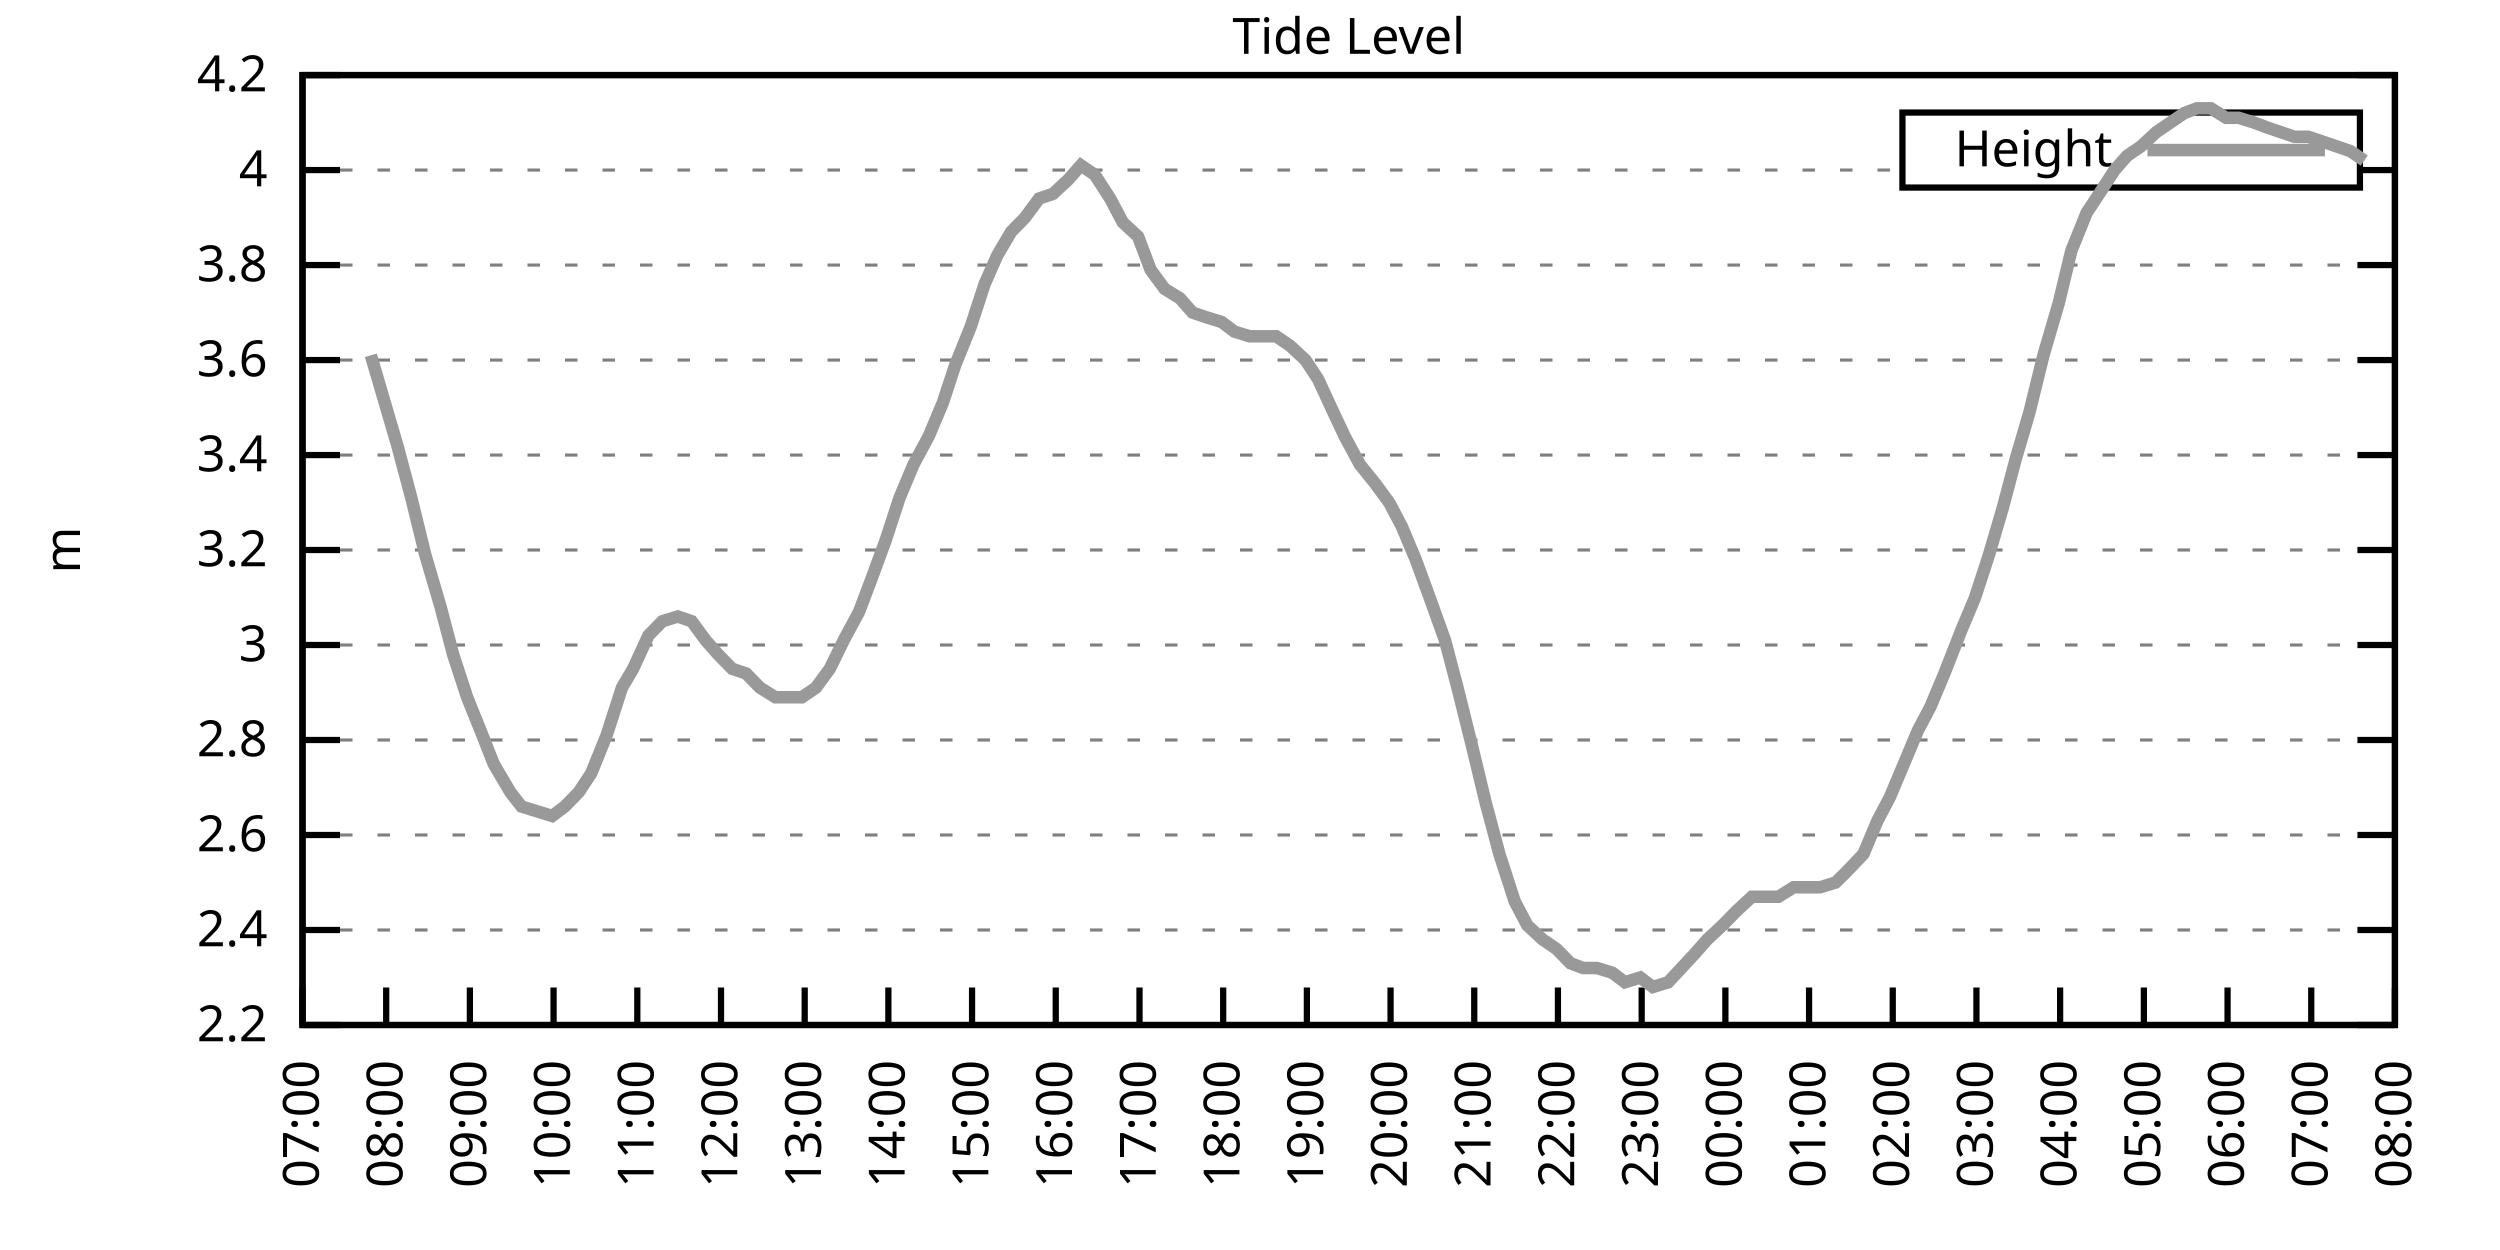
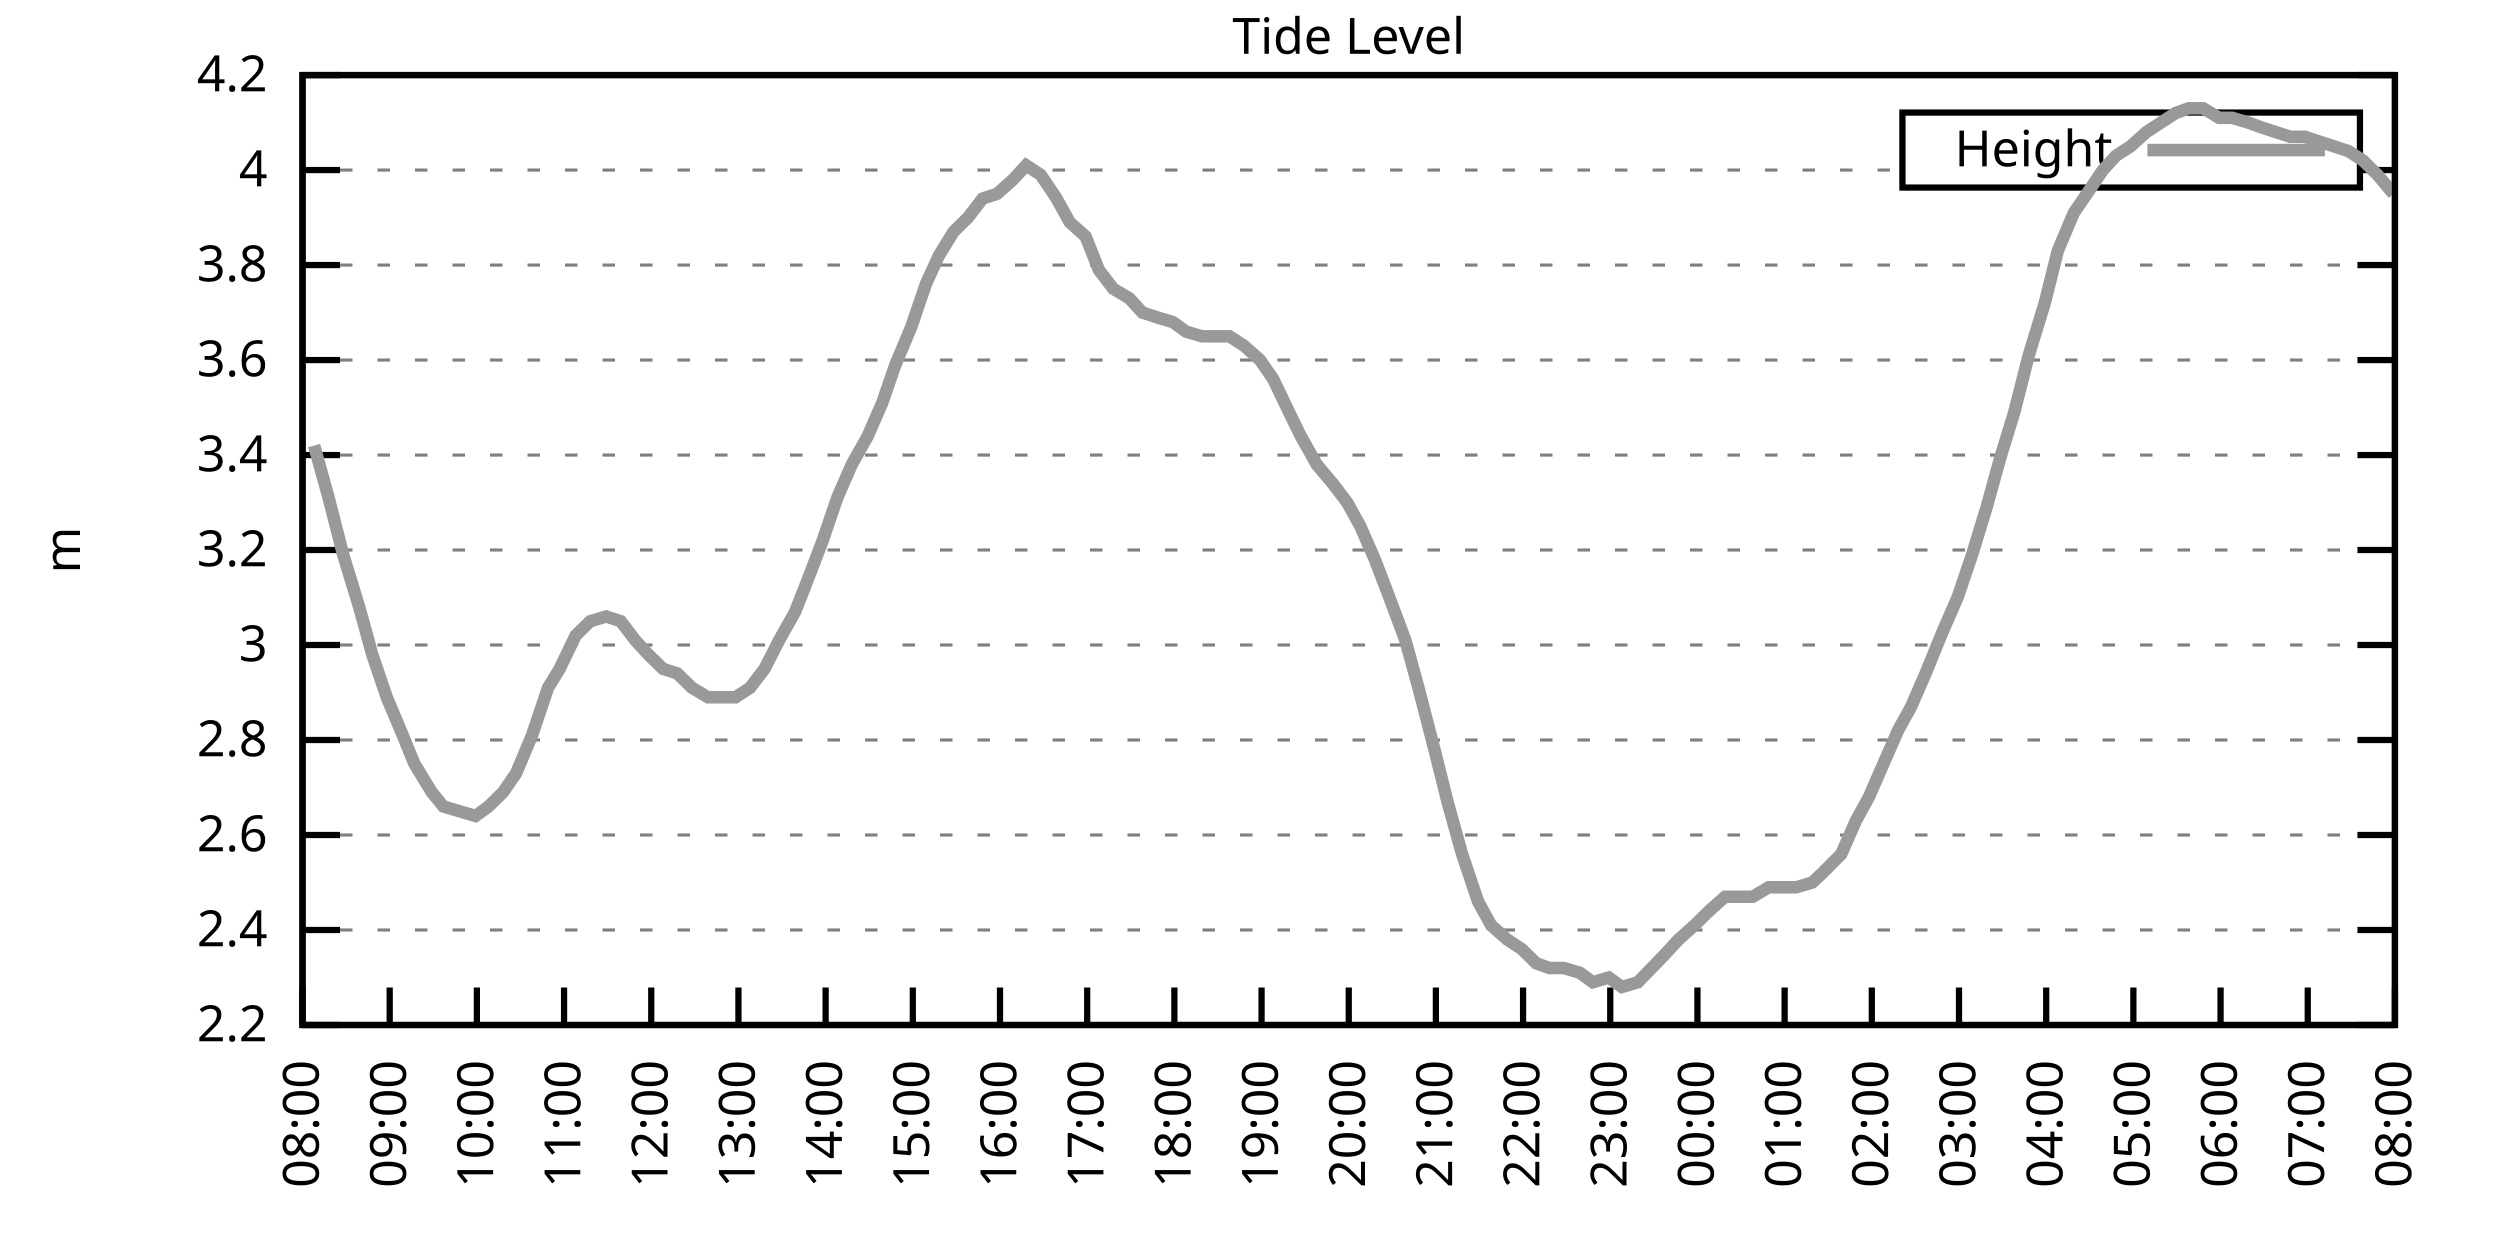
<svg xmlns="http://www.w3.org/2000/svg" xmlns:xlink="http://www.w3.org/1999/xlink" width="400" height="200" viewBox="0 0 400 200">
  <g id="gnuplot_canvas">
    <rect x="0" y="0" width="400" height="200" fill="none" />
    <defs>
      <circle id="gpDot" r="0.5" stroke-width="0.5" stroke="currentColor" />
      <path id="gpPt0" stroke-width="0.333" stroke="currentColor" d="M-1,0 h2 M0,-1 v2" />
      <path id="gpPt1" stroke-width="0.333" stroke="currentColor" d="M-1,-1 L1,1 M1,-1 L-1,1" />
      <path id="gpPt2" stroke-width="0.333" stroke="currentColor" d="M-1,0 L1,0 M0,-1 L0,1 M-1,-1 L1,1 M-1,1 L1,-1" />
      <rect id="gpPt3" stroke-width="0.333" stroke="currentColor" x="-1" y="-1" width="2" height="2" />
      <rect id="gpPt4" stroke-width="0.333" stroke="currentColor" fill="currentColor" x="-1" y="-1" width="2" height="2" />
      <circle id="gpPt5" stroke-width="0.333" stroke="currentColor" cx="0" cy="0" r="1" />
      <use xlink:href="#gpPt5" id="gpPt6" fill="currentColor" stroke="none" />
      <path id="gpPt7" stroke-width="0.333" stroke="currentColor" d="M0,-1.33 L-1.33,0.67 L1.33,0.67 z" />
      <use xlink:href="#gpPt7" id="gpPt8" fill="currentColor" stroke="none" />
      <use xlink:href="#gpPt7" id="gpPt9" stroke="currentColor" transform="rotate(180)" />
      <use xlink:href="#gpPt9" id="gpPt10" fill="currentColor" stroke="none" />
      <use xlink:href="#gpPt3" id="gpPt11" stroke="currentColor" transform="rotate(45)" />
      <use xlink:href="#gpPt11" id="gpPt12" fill="currentColor" stroke="none" />
      <path id="gpPt13" stroke-width="0.333" stroke="currentColor" d="M0,1.330 L1.265,0.411 L0.782,-1.067 L-0.782,-1.076 L-1.265,0.411 z" />
      <use xlink:href="#gpPt13" id="gpPt14" fill="currentColor" stroke="none" />
      <filter id="textbox" filterUnits="objectBoundingBox" x="0" y="0" height="1" width="1">
        <feFlood flood-color="white" flood-opacity="1" result="bgnd" />
        <feComposite in="SourceGraphic" in2="bgnd" operator="atop" />
      </filter>
      <filter id="greybox" filterUnits="objectBoundingBox" x="0" y="0" height="1" width="1">
        <feFlood flood-color="lightgrey" flood-opacity="1" result="grey" />
        <feComposite in="SourceGraphic" in2="grey" operator="atop" />
      </filter>
    </defs>
    <g fill="none" color="white" stroke="currentColor" stroke-width="1.00" stroke-linecap="butt" stroke-linejoin="miter">
</g>
    <g fill="none" color="black" stroke="currentColor" stroke-width="1.00" stroke-linecap="butt" stroke-linejoin="miter">
      <g stroke="none" shape-rendering="crispEdges">
        <polygon fill="rgb(255, 255, 255)" points="48.40,164.00 383.18,164.00 383.18,12.02 48.40,12.02 " />
      </g>
    </g>
    <g fill="none" color="black" stroke="currentColor" stroke-width="1.00" stroke-linecap="butt" stroke-linejoin="miter">
</g>
    <g fill="none" color="black" stroke="black" stroke-width="0.50" stroke-linecap="butt" stroke-linejoin="miter">
</g>
    <g fill="none" color="gray" stroke="currentColor" stroke-width="0.50" stroke-linecap="butt" stroke-linejoin="miter">
      <path stroke="gray" stroke-dasharray="2,4" class="gridline" d="M48.40,164.00 L383.19,164.00  " />
    </g>
    <g fill="none" color="gray" stroke="gray" stroke-width="1.00" stroke-linecap="butt" stroke-linejoin="miter">
</g>
    <g fill="none" color="black" stroke="currentColor" stroke-width="1.00" stroke-linecap="butt" stroke-linejoin="miter">
      <path stroke="black" d="M48.40,164.00 L54.40,164.00 M383.19,164.00 L377.19,164.00  " />
      <g transform="translate(42.80,166.60)" stroke="none" fill="black" font-family="Sans" font-size="8.00" text-anchor="end">
        <text>
          <tspan font-family="Sans"> 2.2</tspan>
        </text>
      </g>
    </g>
    <g fill="none" color="black" stroke="currentColor" stroke-width="1.00" stroke-linecap="butt" stroke-linejoin="miter">
</g>
    <g fill="none" color="black" stroke="black" stroke-width="0.50" stroke-linecap="butt" stroke-linejoin="miter">
</g>
    <g fill="none" color="gray" stroke="currentColor" stroke-width="0.50" stroke-linecap="butt" stroke-linejoin="miter">
      <path stroke="gray" stroke-dasharray="2,4" class="gridline" d="M48.40,148.80 L383.19,148.80  " />
    </g>
    <g fill="none" color="gray" stroke="gray" stroke-width="1.00" stroke-linecap="butt" stroke-linejoin="miter">
</g>
    <g fill="none" color="black" stroke="currentColor" stroke-width="1.00" stroke-linecap="butt" stroke-linejoin="miter">
      <path stroke="black" d="M48.40,148.80 L54.40,148.80 M383.19,148.80 L377.19,148.80  " />
      <g transform="translate(42.80,151.40)" stroke="none" fill="black" font-family="Sans" font-size="8.00" text-anchor="end">
        <text>
          <tspan font-family="Sans"> 2.4</tspan>
        </text>
      </g>
    </g>
    <g fill="none" color="black" stroke="currentColor" stroke-width="1.00" stroke-linecap="butt" stroke-linejoin="miter">
</g>
    <g fill="none" color="black" stroke="black" stroke-width="0.50" stroke-linecap="butt" stroke-linejoin="miter">
</g>
    <g fill="none" color="gray" stroke="currentColor" stroke-width="0.50" stroke-linecap="butt" stroke-linejoin="miter">
      <path stroke="gray" stroke-dasharray="2,4" class="gridline" d="M48.40,133.60 L383.19,133.60  " />
    </g>
    <g fill="none" color="gray" stroke="gray" stroke-width="1.00" stroke-linecap="butt" stroke-linejoin="miter">
</g>
    <g fill="none" color="black" stroke="currentColor" stroke-width="1.00" stroke-linecap="butt" stroke-linejoin="miter">
      <path stroke="black" d="M48.40,133.60 L54.40,133.60 M383.19,133.60 L377.19,133.60  " />
      <g transform="translate(42.80,136.20)" stroke="none" fill="black" font-family="Sans" font-size="8.00" text-anchor="end">
        <text>
          <tspan font-family="Sans"> 2.6</tspan>
        </text>
      </g>
    </g>
    <g fill="none" color="black" stroke="currentColor" stroke-width="1.00" stroke-linecap="butt" stroke-linejoin="miter">
</g>
    <g fill="none" color="black" stroke="black" stroke-width="0.50" stroke-linecap="butt" stroke-linejoin="miter">
</g>
    <g fill="none" color="gray" stroke="currentColor" stroke-width="0.50" stroke-linecap="butt" stroke-linejoin="miter">
      <path stroke="gray" stroke-dasharray="2,4" class="gridline" d="M48.40,118.40 L383.19,118.40  " />
    </g>
    <g fill="none" color="gray" stroke="gray" stroke-width="1.00" stroke-linecap="butt" stroke-linejoin="miter">
</g>
    <g fill="none" color="black" stroke="currentColor" stroke-width="1.00" stroke-linecap="butt" stroke-linejoin="miter">
      <path stroke="black" d="M48.40,118.40 L54.40,118.40 M383.19,118.40 L377.19,118.40  " />
      <g transform="translate(42.80,121.00)" stroke="none" fill="black" font-family="Sans" font-size="8.00" text-anchor="end">
        <text>
          <tspan font-family="Sans"> 2.8</tspan>
        </text>
      </g>
    </g>
    <g fill="none" color="black" stroke="currentColor" stroke-width="1.00" stroke-linecap="butt" stroke-linejoin="miter">
</g>
    <g fill="none" color="black" stroke="black" stroke-width="0.50" stroke-linecap="butt" stroke-linejoin="miter">
</g>
    <g fill="none" color="gray" stroke="currentColor" stroke-width="0.50" stroke-linecap="butt" stroke-linejoin="miter">
      <path stroke="gray" stroke-dasharray="2,4" class="gridline" d="M48.40,103.20 L383.19,103.20  " />
    </g>
    <g fill="none" color="gray" stroke="gray" stroke-width="1.00" stroke-linecap="butt" stroke-linejoin="miter">
</g>
    <g fill="none" color="black" stroke="currentColor" stroke-width="1.00" stroke-linecap="butt" stroke-linejoin="miter">
      <path stroke="black" d="M48.40,103.20 L54.40,103.20 M383.19,103.20 L377.19,103.20  " />
      <g transform="translate(42.80,105.80)" stroke="none" fill="black" font-family="Sans" font-size="8.00" text-anchor="end">
        <text>
          <tspan font-family="Sans"> 3</tspan>
        </text>
      </g>
    </g>
    <g fill="none" color="black" stroke="currentColor" stroke-width="1.00" stroke-linecap="butt" stroke-linejoin="miter">
</g>
    <g fill="none" color="black" stroke="black" stroke-width="0.50" stroke-linecap="butt" stroke-linejoin="miter">
</g>
    <g fill="none" color="gray" stroke="currentColor" stroke-width="0.50" stroke-linecap="butt" stroke-linejoin="miter">
      <path stroke="gray" stroke-dasharray="2,4" class="gridline" d="M48.40,88.00 L383.19,88.00  " />
    </g>
    <g fill="none" color="gray" stroke="gray" stroke-width="1.00" stroke-linecap="butt" stroke-linejoin="miter">
</g>
    <g fill="none" color="black" stroke="currentColor" stroke-width="1.00" stroke-linecap="butt" stroke-linejoin="miter">
      <path stroke="black" d="M48.40,88.00 L54.40,88.00 M383.19,88.00 L377.19,88.00  " />
      <g transform="translate(42.80,90.60)" stroke="none" fill="black" font-family="Sans" font-size="8.00" text-anchor="end">
        <text>
          <tspan font-family="Sans"> 3.2</tspan>
        </text>
      </g>
    </g>
    <g fill="none" color="black" stroke="currentColor" stroke-width="1.00" stroke-linecap="butt" stroke-linejoin="miter">
</g>
    <g fill="none" color="black" stroke="black" stroke-width="0.50" stroke-linecap="butt" stroke-linejoin="miter">
</g>
    <g fill="none" color="gray" stroke="currentColor" stroke-width="0.50" stroke-linecap="butt" stroke-linejoin="miter">
      <path stroke="gray" stroke-dasharray="2,4" class="gridline" d="M48.40,72.81 L383.19,72.81  " />
    </g>
    <g fill="none" color="gray" stroke="gray" stroke-width="1.00" stroke-linecap="butt" stroke-linejoin="miter">
</g>
    <g fill="none" color="black" stroke="currentColor" stroke-width="1.00" stroke-linecap="butt" stroke-linejoin="miter">
      <path stroke="black" d="M48.40,72.81 L54.40,72.81 M383.19,72.81 L377.19,72.81  " />
      <g transform="translate(42.80,75.41)" stroke="none" fill="black" font-family="Sans" font-size="8.00" text-anchor="end">
        <text>
          <tspan font-family="Sans"> 3.4</tspan>
        </text>
      </g>
    </g>
    <g fill="none" color="black" stroke="currentColor" stroke-width="1.00" stroke-linecap="butt" stroke-linejoin="miter">
</g>
    <g fill="none" color="black" stroke="black" stroke-width="0.50" stroke-linecap="butt" stroke-linejoin="miter">
</g>
    <g fill="none" color="gray" stroke="currentColor" stroke-width="0.50" stroke-linecap="butt" stroke-linejoin="miter">
      <path stroke="gray" stroke-dasharray="2,4" class="gridline" d="M48.40,57.61 L383.19,57.61  " />
    </g>
    <g fill="none" color="gray" stroke="gray" stroke-width="1.00" stroke-linecap="butt" stroke-linejoin="miter">
</g>
    <g fill="none" color="black" stroke="currentColor" stroke-width="1.00" stroke-linecap="butt" stroke-linejoin="miter">
      <path stroke="black" d="M48.40,57.61 L54.40,57.61 M383.19,57.61 L377.19,57.61  " />
      <g transform="translate(42.80,60.21)" stroke="none" fill="black" font-family="Sans" font-size="8.00" text-anchor="end">
        <text>
          <tspan font-family="Sans"> 3.6</tspan>
        </text>
      </g>
    </g>
    <g fill="none" color="black" stroke="currentColor" stroke-width="1.00" stroke-linecap="butt" stroke-linejoin="miter">
</g>
    <g fill="none" color="black" stroke="black" stroke-width="0.50" stroke-linecap="butt" stroke-linejoin="miter">
</g>
    <g fill="none" color="gray" stroke="currentColor" stroke-width="0.50" stroke-linecap="butt" stroke-linejoin="miter">
      <path stroke="gray" stroke-dasharray="2,4" class="gridline" d="M48.40,42.41 L383.19,42.41  " />
    </g>
    <g fill="none" color="gray" stroke="gray" stroke-width="1.00" stroke-linecap="butt" stroke-linejoin="miter">
</g>
    <g fill="none" color="black" stroke="currentColor" stroke-width="1.00" stroke-linecap="butt" stroke-linejoin="miter">
      <path stroke="black" d="M48.40,42.41 L54.40,42.41 M383.19,42.41 L377.19,42.41  " />
      <g transform="translate(42.80,45.01)" stroke="none" fill="black" font-family="Sans" font-size="8.00" text-anchor="end">
        <text>
          <tspan font-family="Sans"> 3.8</tspan>
        </text>
      </g>
    </g>
    <g fill="none" color="black" stroke="currentColor" stroke-width="1.00" stroke-linecap="butt" stroke-linejoin="miter">
</g>
    <g fill="none" color="black" stroke="black" stroke-width="0.50" stroke-linecap="butt" stroke-linejoin="miter">
</g>
    <g fill="none" color="gray" stroke="currentColor" stroke-width="0.50" stroke-linecap="butt" stroke-linejoin="miter">
      <path stroke="gray" stroke-dasharray="2,4" class="gridline" d="M48.40,27.21 L304.39,27.21 M377.59,27.21 L383.19,27.21  " />
    </g>
    <g fill="none" color="gray" stroke="gray" stroke-width="1.00" stroke-linecap="butt" stroke-linejoin="miter">
</g>
    <g fill="none" color="black" stroke="currentColor" stroke-width="1.00" stroke-linecap="butt" stroke-linejoin="miter">
      <path stroke="black" d="M48.40,27.21 L54.40,27.21 M383.19,27.21 L377.19,27.21  " />
      <g transform="translate(42.80,29.81)" stroke="none" fill="black" font-family="Sans" font-size="8.00" text-anchor="end">
        <text>
          <tspan font-family="Sans"> 4</tspan>
        </text>
      </g>
    </g>
    <g fill="none" color="black" stroke="currentColor" stroke-width="1.00" stroke-linecap="butt" stroke-linejoin="miter">
</g>
    <g fill="none" color="black" stroke="black" stroke-width="0.50" stroke-linecap="butt" stroke-linejoin="miter">
</g>
    <g fill="none" color="gray" stroke="currentColor" stroke-width="0.50" stroke-linecap="butt" stroke-linejoin="miter">
      <path stroke="gray" stroke-dasharray="2,4" class="gridline" d="M48.40,12.01 L383.19,12.01  " />
    </g>
    <g fill="none" color="gray" stroke="gray" stroke-width="1.00" stroke-linecap="butt" stroke-linejoin="miter">
</g>
    <g fill="none" color="black" stroke="currentColor" stroke-width="1.00" stroke-linecap="butt" stroke-linejoin="miter">
      <path stroke="black" d="M48.40,12.01 L54.40,12.01 M383.19,12.01 L377.19,12.01  " />
      <g transform="translate(42.80,14.61)" stroke="none" fill="black" font-family="Sans" font-size="8.00" text-anchor="end">
        <text>
          <tspan font-family="Sans"> 4.2</tspan>
        </text>
      </g>
    </g>
    <g fill="none" color="black" stroke="currentColor" stroke-width="1.00" stroke-linecap="butt" stroke-linejoin="miter">
      <path stroke="black" d="M48.40,164.00 L48.40,158.00  " />
      <g transform="translate(51.00,169.60) rotate(270.00)" stroke="none" fill="black" font-family="Sans" font-size="8.00" text-anchor="end">
        <text>
-           <tspan font-family="Sans">07:00</tspan>
-         </text>
-       </g>
-     </g>
-     <g fill="none" color="black" stroke="currentColor" stroke-width="1.00" stroke-linecap="butt" stroke-linejoin="miter">
-       <path stroke="black" d="M61.79,164.00 L61.79,158.00  " />
-       <g transform="translate(64.39,169.60) rotate(270.00)" stroke="none" fill="black" font-family="Sans" font-size="8.00" text-anchor="end">
-         <text>
          <tspan font-family="Sans">08:00</tspan>
        </text>
      </g>
    </g>
    <g fill="none" color="black" stroke="currentColor" stroke-width="1.00" stroke-linecap="butt" stroke-linejoin="miter">
-       <path stroke="black" d="M75.18,164.00 L75.18,158.00  " />
-       <g transform="translate(77.78,169.60) rotate(270.00)" stroke="none" fill="black" font-family="Sans" font-size="8.00" text-anchor="end">
+       <path stroke="black" d="M62.35,164.00 L62.35,158.00  " />
+       <g transform="translate(64.95,169.60) rotate(270.00)" stroke="none" fill="black" font-family="Sans" font-size="8.00" text-anchor="end">
        <text>
          <tspan font-family="Sans">09:00</tspan>
        </text>
      </g>
    </g>
    <g fill="none" color="black" stroke="currentColor" stroke-width="1.00" stroke-linecap="butt" stroke-linejoin="miter">
-       <path stroke="black" d="M88.57,164.00 L88.57,158.00  " />
-       <g transform="translate(91.17,169.60) rotate(270.00)" stroke="none" fill="black" font-family="Sans" font-size="8.00" text-anchor="end">
+       <path stroke="black" d="M76.30,164.00 L76.30,158.00  " />
+       <g transform="translate(78.90,169.60) rotate(270.00)" stroke="none" fill="black" font-family="Sans" font-size="8.00" text-anchor="end">
        <text>
          <tspan font-family="Sans">10:00</tspan>
        </text>
      </g>
    </g>
    <g fill="none" color="black" stroke="currentColor" stroke-width="1.00" stroke-linecap="butt" stroke-linejoin="miter">
-       <path stroke="black" d="M101.97,164.00 L101.97,158.00  " />
-       <g transform="translate(104.57,169.60) rotate(270.00)" stroke="none" fill="black" font-family="Sans" font-size="8.00" text-anchor="end">
+       <path stroke="black" d="M90.25,164.00 L90.25,158.00  " />
+       <g transform="translate(92.85,169.60) rotate(270.00)" stroke="none" fill="black" font-family="Sans" font-size="8.00" text-anchor="end">
        <text>
          <tspan font-family="Sans">11:00</tspan>
        </text>
      </g>
    </g>
    <g fill="none" color="black" stroke="currentColor" stroke-width="1.00" stroke-linecap="butt" stroke-linejoin="miter">
-       <path stroke="black" d="M115.36,164.00 L115.36,158.00  " />
-       <g transform="translate(117.96,169.60) rotate(270.00)" stroke="none" fill="black" font-family="Sans" font-size="8.00" text-anchor="end">
+       <path stroke="black" d="M104.20,164.00 L104.20,158.00  " />
+       <g transform="translate(106.80,169.60) rotate(270.00)" stroke="none" fill="black" font-family="Sans" font-size="8.00" text-anchor="end">
        <text>
          <tspan font-family="Sans">12:00</tspan>
        </text>
      </g>
    </g>
    <g fill="none" color="black" stroke="currentColor" stroke-width="1.00" stroke-linecap="butt" stroke-linejoin="miter">
-       <path stroke="black" d="M128.75,164.00 L128.75,158.00  " />
-       <g transform="translate(131.35,169.60) rotate(270.00)" stroke="none" fill="black" font-family="Sans" font-size="8.00" text-anchor="end">
+       <path stroke="black" d="M118.15,164.00 L118.15,158.00  " />
+       <g transform="translate(120.75,169.60) rotate(270.00)" stroke="none" fill="black" font-family="Sans" font-size="8.00" text-anchor="end">
        <text>
          <tspan font-family="Sans">13:00</tspan>
        </text>
      </g>
    </g>
    <g fill="none" color="black" stroke="currentColor" stroke-width="1.00" stroke-linecap="butt" stroke-linejoin="miter">
-       <path stroke="black" d="M142.14,164.00 L142.14,158.00  " />
-       <g transform="translate(144.74,169.60) rotate(270.00)" stroke="none" fill="black" font-family="Sans" font-size="8.00" text-anchor="end">
+       <path stroke="black" d="M132.10,164.00 L132.10,158.00  " />
+       <g transform="translate(134.70,169.60) rotate(270.00)" stroke="none" fill="black" font-family="Sans" font-size="8.00" text-anchor="end">
        <text>
          <tspan font-family="Sans">14:00</tspan>
        </text>
      </g>
    </g>
    <g fill="none" color="black" stroke="currentColor" stroke-width="1.00" stroke-linecap="butt" stroke-linejoin="miter">
-       <path stroke="black" d="M155.53,164.00 L155.53,158.00  " />
-       <g transform="translate(158.13,169.60) rotate(270.00)" stroke="none" fill="black" font-family="Sans" font-size="8.00" text-anchor="end">
+       <path stroke="black" d="M146.05,164.00 L146.05,158.00  " />
+       <g transform="translate(148.65,169.60) rotate(270.00)" stroke="none" fill="black" font-family="Sans" font-size="8.00" text-anchor="end">
        <text>
          <tspan font-family="Sans">15:00</tspan>
        </text>
      </g>
    </g>
    <g fill="none" color="black" stroke="currentColor" stroke-width="1.00" stroke-linecap="butt" stroke-linejoin="miter">
-       <path stroke="black" d="M168.92,164.00 L168.92,158.00  " />
-       <g transform="translate(171.52,169.60) rotate(270.00)" stroke="none" fill="black" font-family="Sans" font-size="8.00" text-anchor="end">
+       <path stroke="black" d="M160.00,164.00 L160.00,158.00  " />
+       <g transform="translate(162.60,169.60) rotate(270.00)" stroke="none" fill="black" font-family="Sans" font-size="8.00" text-anchor="end">
        <text>
          <tspan font-family="Sans">16:00</tspan>
        </text>
      </g>
    </g>
    <g fill="none" color="black" stroke="currentColor" stroke-width="1.00" stroke-linecap="butt" stroke-linejoin="miter">
-       <path stroke="black" d="M182.32,164.00 L182.32,158.00  " />
-       <g transform="translate(184.92,169.60) rotate(270.00)" stroke="none" fill="black" font-family="Sans" font-size="8.00" text-anchor="end">
+       <path stroke="black" d="M173.95,164.00 L173.95,158.00  " />
+       <g transform="translate(176.55,169.60) rotate(270.00)" stroke="none" fill="black" font-family="Sans" font-size="8.00" text-anchor="end">
        <text>
          <tspan font-family="Sans">17:00</tspan>
        </text>
      </g>
    </g>
    <g fill="none" color="black" stroke="currentColor" stroke-width="1.00" stroke-linecap="butt" stroke-linejoin="miter">
-       <path stroke="black" d="M195.71,164.00 L195.71,158.00  " />
-       <g transform="translate(198.31,169.60) rotate(270.00)" stroke="none" fill="black" font-family="Sans" font-size="8.00" text-anchor="end">
+       <path stroke="black" d="M187.90,164.00 L187.90,158.00  " />
+       <g transform="translate(190.50,169.60) rotate(270.00)" stroke="none" fill="black" font-family="Sans" font-size="8.00" text-anchor="end">
        <text>
          <tspan font-family="Sans">18:00</tspan>
        </text>
      </g>
    </g>
    <g fill="none" color="black" stroke="currentColor" stroke-width="1.00" stroke-linecap="butt" stroke-linejoin="miter">
-       <path stroke="black" d="M209.10,164.00 L209.10,158.00  " />
-       <g transform="translate(211.70,169.60) rotate(270.00)" stroke="none" fill="black" font-family="Sans" font-size="8.00" text-anchor="end">
+       <path stroke="black" d="M201.85,164.00 L201.85,158.00  " />
+       <g transform="translate(204.45,169.60) rotate(270.00)" stroke="none" fill="black" font-family="Sans" font-size="8.00" text-anchor="end">
        <text>
          <tspan font-family="Sans">19:00</tspan>
        </text>
      </g>
    </g>
    <g fill="none" color="black" stroke="currentColor" stroke-width="1.00" stroke-linecap="butt" stroke-linejoin="miter">
-       <path stroke="black" d="M222.49,164.00 L222.49,158.00  " />
-       <g transform="translate(225.09,169.60) rotate(270.00)" stroke="none" fill="black" font-family="Sans" font-size="8.00" text-anchor="end">
+       <path stroke="black" d="M215.80,164.00 L215.80,158.00  " />
+       <g transform="translate(218.40,169.60) rotate(270.00)" stroke="none" fill="black" font-family="Sans" font-size="8.00" text-anchor="end">
        <text>
          <tspan font-family="Sans">20:00</tspan>
        </text>
      </g>
    </g>
    <g fill="none" color="black" stroke="currentColor" stroke-width="1.00" stroke-linecap="butt" stroke-linejoin="miter">
-       <path stroke="black" d="M235.88,164.00 L235.88,158.00  " />
-       <g transform="translate(238.48,169.60) rotate(270.00)" stroke="none" fill="black" font-family="Sans" font-size="8.00" text-anchor="end">
+       <path stroke="black" d="M229.74,164.00 L229.74,158.00  " />
+       <g transform="translate(232.34,169.60) rotate(270.00)" stroke="none" fill="black" font-family="Sans" font-size="8.00" text-anchor="end">
        <text>
          <tspan font-family="Sans">21:00</tspan>
        </text>
      </g>
    </g>
    <g fill="none" color="black" stroke="currentColor" stroke-width="1.00" stroke-linecap="butt" stroke-linejoin="miter">
-       <path stroke="black" d="M249.27,164.00 L249.27,158.00  " />
-       <g transform="translate(251.87,169.60) rotate(270.00)" stroke="none" fill="black" font-family="Sans" font-size="8.00" text-anchor="end">
+       <path stroke="black" d="M243.69,164.00 L243.69,158.00  " />
+       <g transform="translate(246.29,169.60) rotate(270.00)" stroke="none" fill="black" font-family="Sans" font-size="8.00" text-anchor="end">
        <text>
          <tspan font-family="Sans">22:00</tspan>
        </text>
      </g>
    </g>
    <g fill="none" color="black" stroke="currentColor" stroke-width="1.00" stroke-linecap="butt" stroke-linejoin="miter">
-       <path stroke="black" d="M262.67,164.00 L262.67,158.00  " />
-       <g transform="translate(265.27,169.60) rotate(270.00)" stroke="none" fill="black" font-family="Sans" font-size="8.00" text-anchor="end">
+       <path stroke="black" d="M257.64,164.00 L257.64,158.00  " />
+       <g transform="translate(260.24,169.60) rotate(270.00)" stroke="none" fill="black" font-family="Sans" font-size="8.00" text-anchor="end">
        <text>
          <tspan font-family="Sans">23:00</tspan>
        </text>
      </g>
    </g>
    <g fill="none" color="black" stroke="currentColor" stroke-width="1.00" stroke-linecap="butt" stroke-linejoin="miter">
-       <path stroke="black" d="M276.06,164.00 L276.06,158.00  " />
-       <g transform="translate(278.66,169.60) rotate(270.00)" stroke="none" fill="black" font-family="Sans" font-size="8.00" text-anchor="end">
+       <path stroke="black" d="M271.59,164.00 L271.59,158.00  " />
+       <g transform="translate(274.19,169.60) rotate(270.00)" stroke="none" fill="black" font-family="Sans" font-size="8.00" text-anchor="end">
        <text>
          <tspan font-family="Sans">00:00</tspan>
        </text>
      </g>
    </g>
    <g fill="none" color="black" stroke="currentColor" stroke-width="1.00" stroke-linecap="butt" stroke-linejoin="miter">
-       <path stroke="black" d="M289.45,164.00 L289.45,158.00  " />
-       <g transform="translate(292.05,169.60) rotate(270.00)" stroke="none" fill="black" font-family="Sans" font-size="8.00" text-anchor="end">
+       <path stroke="black" d="M285.54,164.00 L285.54,158.00  " />
+       <g transform="translate(288.14,169.60) rotate(270.00)" stroke="none" fill="black" font-family="Sans" font-size="8.00" text-anchor="end">
        <text>
          <tspan font-family="Sans">01:00</tspan>
        </text>
      </g>
    </g>
    <g fill="none" color="black" stroke="currentColor" stroke-width="1.00" stroke-linecap="butt" stroke-linejoin="miter">
-       <path stroke="black" d="M302.84,164.00 L302.84,158.00  " />
-       <g transform="translate(305.44,169.60) rotate(270.00)" stroke="none" fill="black" font-family="Sans" font-size="8.00" text-anchor="end">
+       <path stroke="black" d="M299.49,164.00 L299.49,158.00  " />
+       <g transform="translate(302.09,169.60) rotate(270.00)" stroke="none" fill="black" font-family="Sans" font-size="8.00" text-anchor="end">
        <text>
          <tspan font-family="Sans">02:00</tspan>
        </text>
      </g>
    </g>
    <g fill="none" color="black" stroke="currentColor" stroke-width="1.00" stroke-linecap="butt" stroke-linejoin="miter">
-       <path stroke="black" d="M316.23,164.00 L316.23,158.00  " />
-       <g transform="translate(318.83,169.60) rotate(270.00)" stroke="none" fill="black" font-family="Sans" font-size="8.00" text-anchor="end">
+       <path stroke="black" d="M313.44,164.00 L313.44,158.00  " />
+       <g transform="translate(316.04,169.60) rotate(270.00)" stroke="none" fill="black" font-family="Sans" font-size="8.00" text-anchor="end">
        <text>
          <tspan font-family="Sans">03:00</tspan>
        </text>
      </g>
    </g>
    <g fill="none" color="black" stroke="currentColor" stroke-width="1.00" stroke-linecap="butt" stroke-linejoin="miter">
-       <path stroke="black" d="M329.62,164.00 L329.62,158.00  " />
-       <g transform="translate(332.22,169.60) rotate(270.00)" stroke="none" fill="black" font-family="Sans" font-size="8.00" text-anchor="end">
+       <path stroke="black" d="M327.39,164.00 L327.39,158.00  " />
+       <g transform="translate(329.99,169.60) rotate(270.00)" stroke="none" fill="black" font-family="Sans" font-size="8.00" text-anchor="end">
        <text>
          <tspan font-family="Sans">04:00</tspan>
        </text>
      </g>
    </g>
    <g fill="none" color="black" stroke="currentColor" stroke-width="1.00" stroke-linecap="butt" stroke-linejoin="miter">
-       <path stroke="black" d="M343.02,164.00 L343.02,158.00  " />
-       <g transform="translate(345.62,169.60) rotate(270.00)" stroke="none" fill="black" font-family="Sans" font-size="8.00" text-anchor="end">
+       <path stroke="black" d="M341.34,164.00 L341.34,158.00  " />
+       <g transform="translate(343.94,169.60) rotate(270.00)" stroke="none" fill="black" font-family="Sans" font-size="8.00" text-anchor="end">
        <text>
          <tspan font-family="Sans">05:00</tspan>
        </text>
      </g>
    </g>
    <g fill="none" color="black" stroke="currentColor" stroke-width="1.00" stroke-linecap="butt" stroke-linejoin="miter">
-       <path stroke="black" d="M356.41,164.00 L356.41,158.00  " />
-       <g transform="translate(359.01,169.60) rotate(270.00)" stroke="none" fill="black" font-family="Sans" font-size="8.00" text-anchor="end">
+       <path stroke="black" d="M355.29,164.00 L355.29,158.00  " />
+       <g transform="translate(357.89,169.60) rotate(270.00)" stroke="none" fill="black" font-family="Sans" font-size="8.00" text-anchor="end">
        <text>
          <tspan font-family="Sans">06:00</tspan>
        </text>
      </g>
    </g>
    <g fill="none" color="black" stroke="currentColor" stroke-width="1.00" stroke-linecap="butt" stroke-linejoin="miter">
-       <path stroke="black" d="M369.80,164.00 L369.80,158.00  " />
-       <g transform="translate(372.40,169.60) rotate(270.00)" stroke="none" fill="black" font-family="Sans" font-size="8.00" text-anchor="end">
+       <path stroke="black" d="M369.24,164.00 L369.24,158.00  " />
+       <g transform="translate(371.84,169.60) rotate(270.00)" stroke="none" fill="black" font-family="Sans" font-size="8.00" text-anchor="end">
        <text>
          <tspan font-family="Sans">07:00</tspan>
        </text>
      </g>
    </g>
    <g fill="none" color="black" stroke="currentColor" stroke-width="1.00" stroke-linecap="butt" stroke-linejoin="miter">
      <path stroke="black" d="M383.19,164.00 L383.19,158.00  " />
      <g transform="translate(385.79,169.60) rotate(270.00)" stroke="none" fill="black" font-family="Sans" font-size="8.00" text-anchor="end">
        <text>
          <tspan font-family="Sans">08:00</tspan>
        </text>
      </g>
    </g>
    <g fill="none" color="black" stroke="currentColor" stroke-width="1.00" stroke-linecap="butt" stroke-linejoin="miter">
</g>
    <g fill="none" color="black" stroke="currentColor" stroke-width="1.00" stroke-linecap="butt" stroke-linejoin="miter">
      <path stroke="black" d="M48.40,12.01 L48.40,164.00 L383.19,164.00 L383.19,12.01 L48.40,12.01 Z  " />
    </g>
    <g fill="none" color="black" stroke="currentColor" stroke-width="1.00" stroke-linecap="butt" stroke-linejoin="miter">
</g>
    <g fill="none" color="black" stroke="currentColor" stroke-width="1.00" stroke-linecap="butt" stroke-linejoin="miter">
      <path stroke="black" d="M304.39,30.01 L304.39,18.01 L377.59,18.01 L377.59,30.01 L304.39,30.01 Z  " />
    </g>
    <g id="Tide_level_plot_1">
      <g fill="none" color="white" stroke="black" stroke-width="2.00" stroke-linecap="butt" stroke-linejoin="miter">
</g>
      <g fill="none" color="black" stroke="currentColor" stroke-width="2.00" stroke-linecap="butt" stroke-linejoin="miter">
        <g transform="translate(337.99,26.61)" stroke="none" fill="black" font-family="Sans" font-size="8.00" text-anchor="end">
          <text>
            <tspan font-family="Sans">Height</tspan>
          </text>
        </g>
      </g>
      <g fill="none" color="black" stroke="currentColor" stroke-width="2.00" stroke-linecap="butt" stroke-linejoin="miter">
-         <path stroke="rgb(153, 153, 153)" d="M343.59,24.01 L371.99,24.01 M59.34,56.85 L61.57,64.45 L63.58,71.29 L65.81,79.65 L68.04,88.76 L70.50,97.12   L72.50,104.72 L74.74,111.56 L77.19,117.64 L78.98,122.20 L81.66,126.76 L83.44,129.04 L85.90,129.80 L88.35,130.56   L90.36,129.04 L92.59,126.76 L94.60,123.72 L97.06,117.64 L99.51,110.04 L101.30,107.00 L103.75,101.68 L105.98,99.40   L108.44,98.64 L110.67,99.40 L112.90,102.44 L114.91,104.72 L117.14,107.00 L119.38,107.76 L121.61,110.04 L124.06,111.56   L126.29,111.56 L128.30,111.56 L130.54,110.04 L132.77,107.00 L135.00,102.44 L137.45,97.88 L139.46,92.56 L141.69,86.49   L143.93,79.65 L146.16,74.33 L148.61,69.77 L150.85,64.45 L152.85,58.37 L155.31,52.29 L157.54,45.45 L159.55,40.89   L161.78,37.09 L164.01,34.81 L166.25,31.77 L168.48,31.01 L170.93,28.73 L172.94,26.45 L175.17,27.97 L177.63,31.77   L179.64,35.57 L182.09,37.85 L184.10,43.17 L186.33,46.21 L188.79,47.73 L190.80,50.01 L193.03,50.77 L195.48,51.53   L197.49,53.05 L199.95,53.81 L201.96,53.81 L204.19,53.81 L206.42,55.33 L208.88,57.61 L210.88,60.65 L213.34,65.97   L215.13,69.77 L217.58,74.33 L220.04,77.37 L222.27,80.41 L224.28,84.21 L226.51,89.52 L228.74,95.60 L231.20,102.44   L233.20,110.04 L235.66,119.92 L237.67,128.28 L239.90,136.64 L242.36,144.24 L244.36,148.04 L246.82,150.32 L249.05,151.84   L251.28,154.12 L253.29,154.88 L255.52,154.88 L257.98,155.64 L259.99,157.16 L262.44,156.40 L264.45,157.92 L266.91,157.16   L271.15,152.60 L273.16,150.32 L275.61,148.04 L277.84,145.76 L280.30,143.48 L282.31,143.48 L284.54,143.48 L286.99,141.96   L289.00,141.96 L291.23,141.96 L293.69,141.20 L295.25,139.68 L298.15,136.64 L300.39,131.32 L302.39,127.52 L304.63,122.20   L306.86,116.88 L308.87,113.08 L311.10,107.76 L313.78,100.92 L316.01,95.60 L318.24,88.76 L320.47,81.17 L322.48,73.57   L324.71,65.97 L326.95,56.85 L329.40,48.49 L331.41,40.13 L333.86,34.05 L335.87,31.01 L338.33,27.21 L340.34,24.93   L342.57,23.41 L345.02,21.13 L347.26,19.61 L349.49,18.09 L351.50,17.33 L353.73,17.33 L356.18,18.85 L358.19,18.85   L360.65,19.61 L362.66,20.37 L364.89,21.13 L367.12,21.89 L369.35,21.89 L371.58,22.65 L373.82,23.41 L376.05,24.17   L378.28,25.69  " />
+         <path stroke="rgb(153, 153, 153)" d="M343.59,24.01 L371.99,24.01 M50.26,71.29 L52.58,79.65 L54.91,88.76 L57.47,97.12 L59.56,104.72 L61.88,111.56   L64.44,117.64 L66.30,122.20 L69.09,126.76 L70.95,129.04 L73.51,129.80 L76.07,130.56 L78.16,129.04 L80.48,126.76   L82.58,123.72 L85.13,117.64 L87.69,110.04 L89.55,107.00 L92.11,101.68 L94.43,99.40 L96.99,98.64 L99.32,99.40   L101.64,102.44 L103.73,104.72 L106.06,107.00 L108.38,107.76 L110.71,110.04 L113.27,111.56 L115.59,111.56 L117.68,111.56   L120.01,110.04 L122.33,107.00 L124.66,102.44 L127.22,97.88 L129.31,92.56 L131.63,86.49 L133.96,79.65 L136.28,74.33   L138.84,69.77 L141.16,64.45 L143.26,58.37 L145.81,52.29 L148.14,45.45 L150.23,40.89 L152.56,37.09 L154.88,34.81   L157.21,31.77 L159.53,31.01 L162.09,28.73 L164.18,26.45 L166.51,27.97 L169.06,31.77 L171.16,35.57 L173.71,37.85   L175.81,43.17 L178.13,46.21 L180.69,47.73 L182.78,50.01 L185.11,50.77 L187.66,51.53 L189.76,53.05 L192.31,53.81   L194.41,53.81 L196.73,53.81 L199.06,55.33 L201.61,57.61 L203.71,60.65 L206.26,65.97 L208.12,69.77 L210.68,74.33   L213.24,77.37 L215.56,80.41 L217.65,84.21 L219.98,89.52 L222.30,95.60 L224.86,102.44 L226.95,110.04 L229.51,119.92   L231.60,128.28 L233.93,136.64 L236.49,144.24 L238.58,148.04 L241.14,150.32 L243.46,151.84 L245.79,154.12 L247.88,154.88   L250.20,154.88 L252.76,155.64 L254.85,157.16 L257.41,156.40 L259.50,157.92 L262.06,157.16 L266.48,152.60 L268.57,150.32   L271.13,148.04 L273.45,145.76 L276.01,143.48 L278.10,143.48 L280.43,143.48 L282.99,141.96 L285.08,141.96 L287.40,141.96   L289.96,141.20 L291.59,139.68 L294.61,136.64 L296.94,131.32 L299.03,127.52 L301.35,122.20 L303.68,116.88 L305.77,113.08   L308.09,107.76 L310.88,100.92 L313.21,95.60 L315.53,88.76 L317.86,81.17 L319.95,73.57 L322.28,65.97 L324.60,56.85   L327.16,48.49 L329.25,40.13 L331.81,34.05 L333.90,31.01 L336.46,27.21 L338.55,24.93 L340.88,23.41 L343.43,21.13   L345.76,19.61 L348.08,18.09 L350.18,17.33 L352.50,17.33 L355.06,18.85 L357.15,18.85 L359.71,19.61 L361.80,20.37   L364.13,21.13 L366.45,21.89 L368.78,21.89 L371.10,22.65 L373.43,23.41 L375.75,24.17 L378.08,25.69 L380.40,27.97   L382.96,31.01  " />
      </g>
    </g>
    <g fill="none" color="black" stroke="currentColor" stroke-width="2.00" stroke-linecap="butt" stroke-linejoin="miter">
</g>
    <g fill="none" color="black" stroke="black" stroke-width="1.00" stroke-linecap="butt" stroke-linejoin="miter">
</g>
    <g fill="none" color="black" stroke="currentColor" stroke-width="1.00" stroke-linecap="butt" stroke-linejoin="miter">
      <path stroke="black" d="M48.40,12.01 L48.40,164.00 L383.19,164.00 L383.19,12.01 L48.40,12.01 Z  " />
      <g transform="translate(12.80,88.01) rotate(270.00)" stroke="none" fill="black" font-family="Sans" font-size="8.00" text-anchor="middle">
        <text>
          <tspan font-family="Sans">m</tspan>
        </text>
      </g>
    </g>
    <g fill="none" color="black" stroke="currentColor" stroke-width="1.00" stroke-linecap="butt" stroke-linejoin="miter">
</g>
    <g fill="none" color="black" stroke="currentColor" stroke-width="1.00" stroke-linecap="butt" stroke-linejoin="miter">
      <g transform="translate(215.79,8.61)" stroke="none" fill="black" font-family="Sans" font-size="8.00" text-anchor="middle">
        <text>
          <tspan font-family="Sans">Tide Level</tspan>
        </text>
      </g>
    </g>
    <g fill="none" color="black" stroke="currentColor" stroke-width="1.00" stroke-linecap="butt" stroke-linejoin="miter">
</g>
  </g>
</svg>
